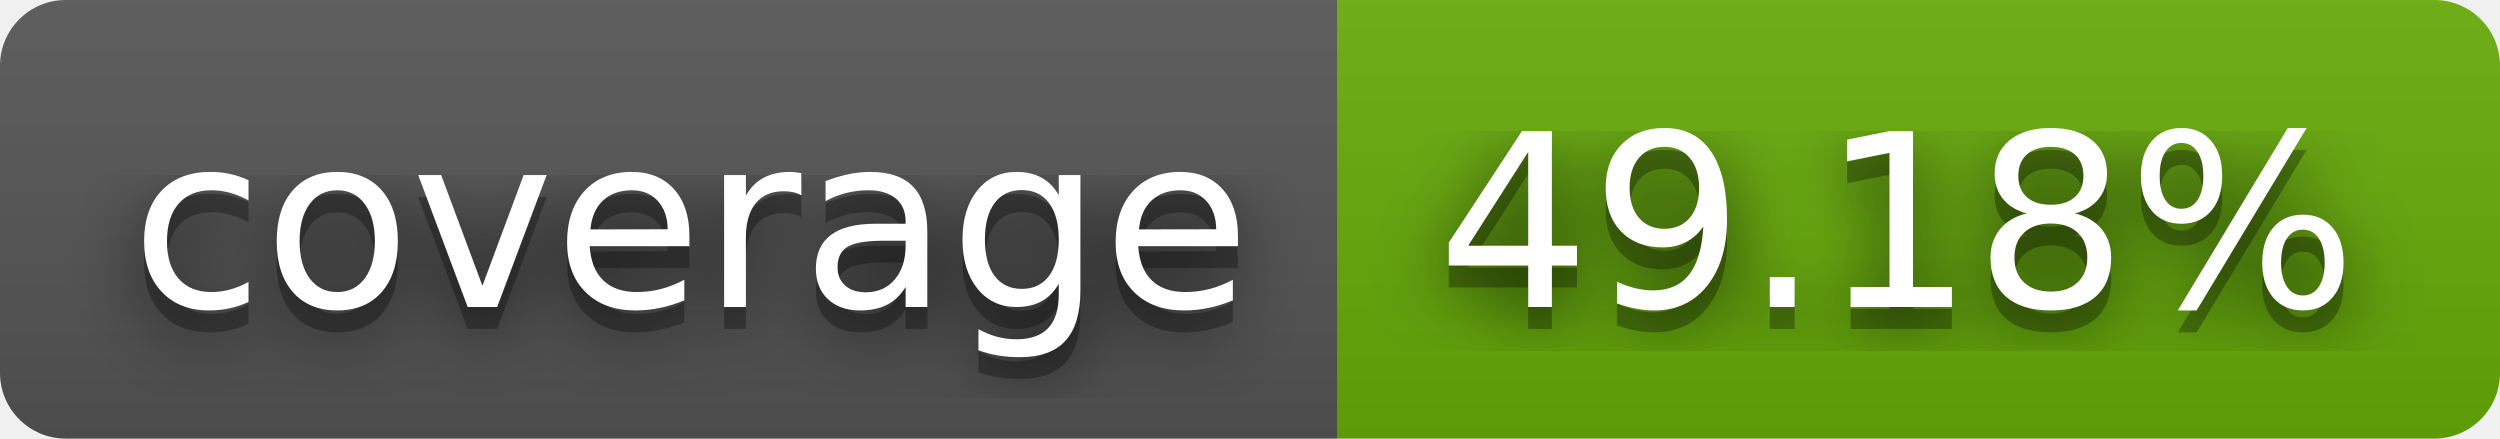
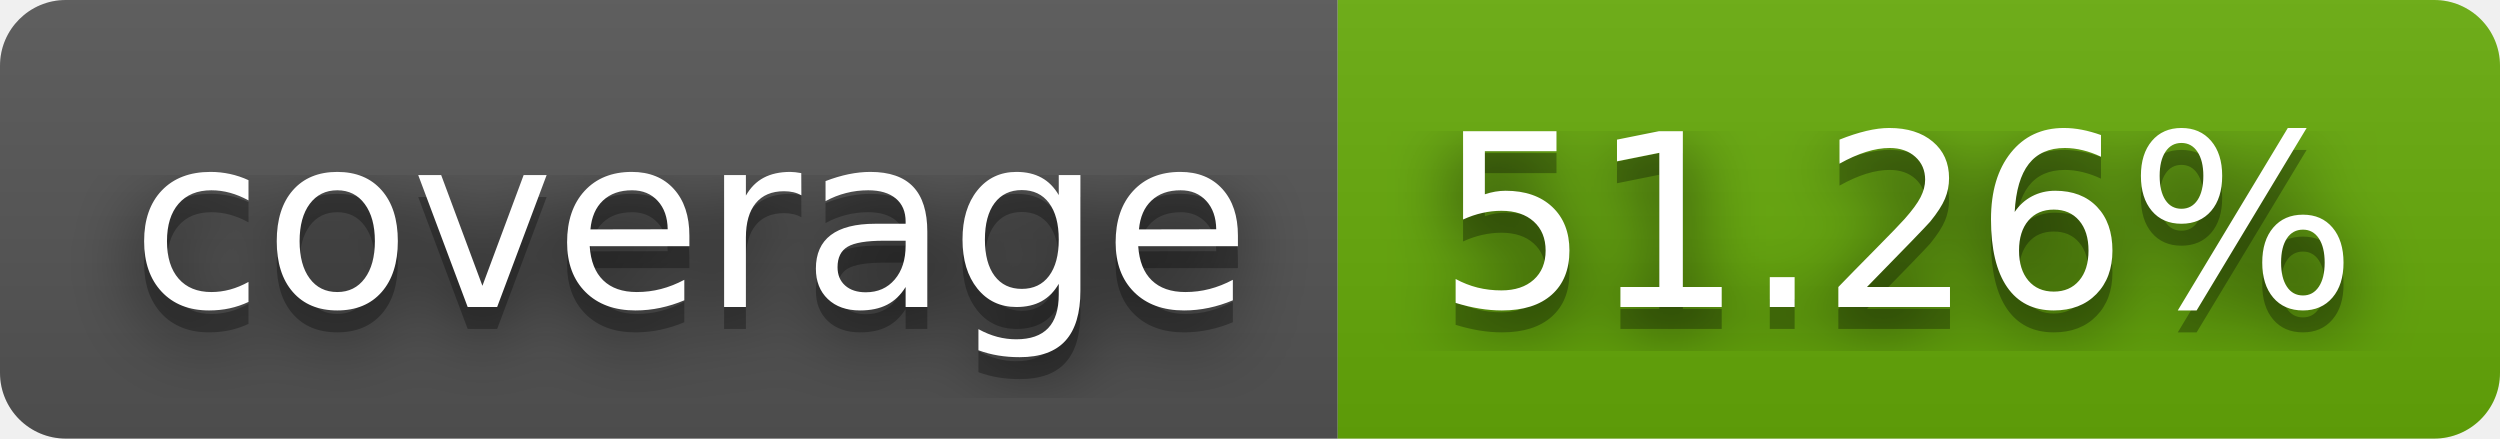
- <svg xmlns="http://www.w3.org/2000/svg" width="114" height="20" role="img" aria-label="coverage: 49.18%">
+ <svg xmlns="http://www.w3.org/2000/svg" width="114" height="20" role="img" aria-label="coverage: 51.26%">
  <filter id="blur">
    <feGaussianBlur stdDeviation="16" />
  </filter>
  <linearGradient id="s" x2="0" y2="100%">
    <stop offset="0" stop-color="#bbb" stop-opacity=".1" />
    <stop offset="1" stop-opacity=".1" />
  </linearGradient>
  <clipPath id="r">
    <rect width="114" height="20" rx="3" />
  </clipPath>
  <g clip-path="url(#r)">
    <rect width="61" height="20" fill="#555" />
    <rect x="61" width="53" height="20" fill="#67ac09" />
    <rect width="114" height="20" fill="url(#s)" />
  </g>
  <g fill="#fff" text-anchor="middle" font-family="Verdana,Geneva,DejaVu Sans,sans-serif" text-rendering="geometricPrecision" font-size="110">
    <g transform="scale(.1)">
      <g aria-hidden="true" fill="#010101">
        <text x="315" y="150" fill-opacity=".8" filter="url(#blur)" textLength="510">coverage</text>
        <text x="315" y="150" fill-opacity=".3" textLength="510">coverage</text>
      </g>
      <text x="315" y="140" textLength="510">coverage</text>
    </g>
    <g transform="scale(.1)">
      <g aria-hidden="true" fill="#010101">
-         <text x="865" y="150" fill-opacity=".8" filter="url(#blur)" textLength="430">49.18%</text>
-         <text x="865" y="150" fill-opacity=".3" textLength="430">49.18%</text>
+         <text x="865" y="150" fill-opacity=".8" filter="url(#blur)" textLength="430">51.26%</text>
+         <text x="865" y="150" fill-opacity=".3" textLength="430">51.26%</text>
      </g>
-       <text x="865" y="140" textLength="430">49.18%</text>
+       <text x="865" y="140" textLength="430">51.26%</text>
    </g>
  </g>
</svg>
